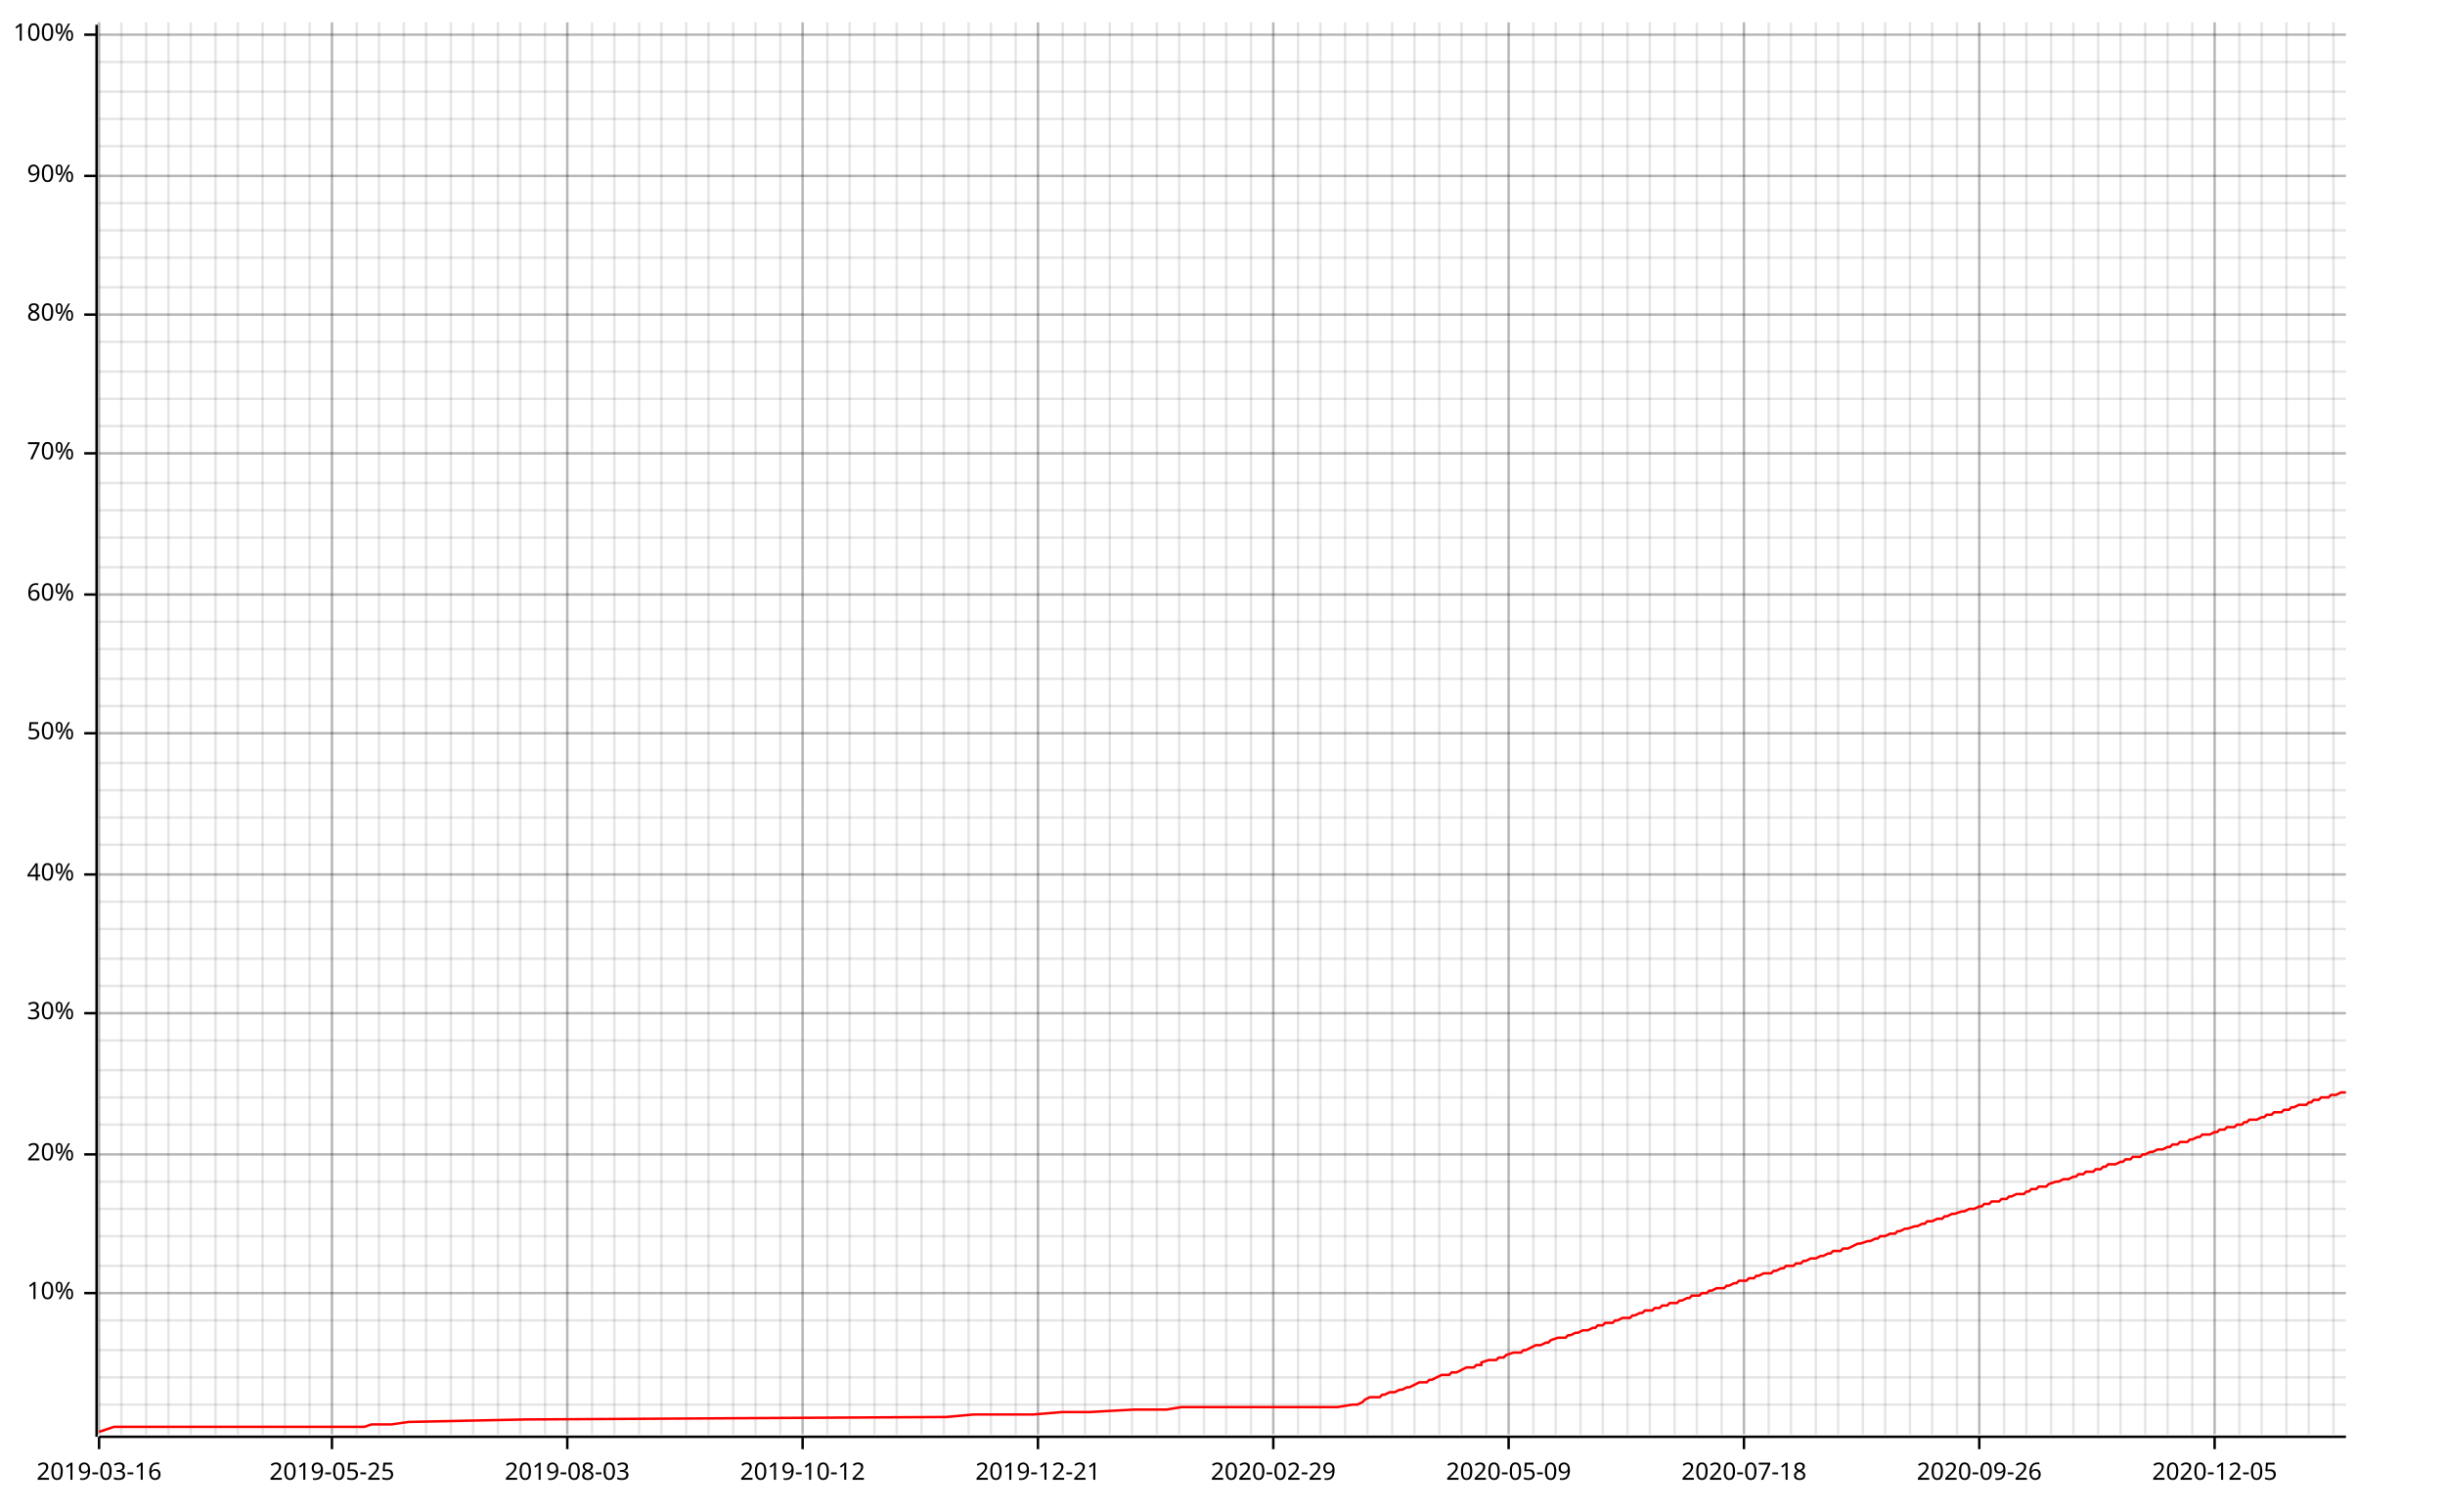
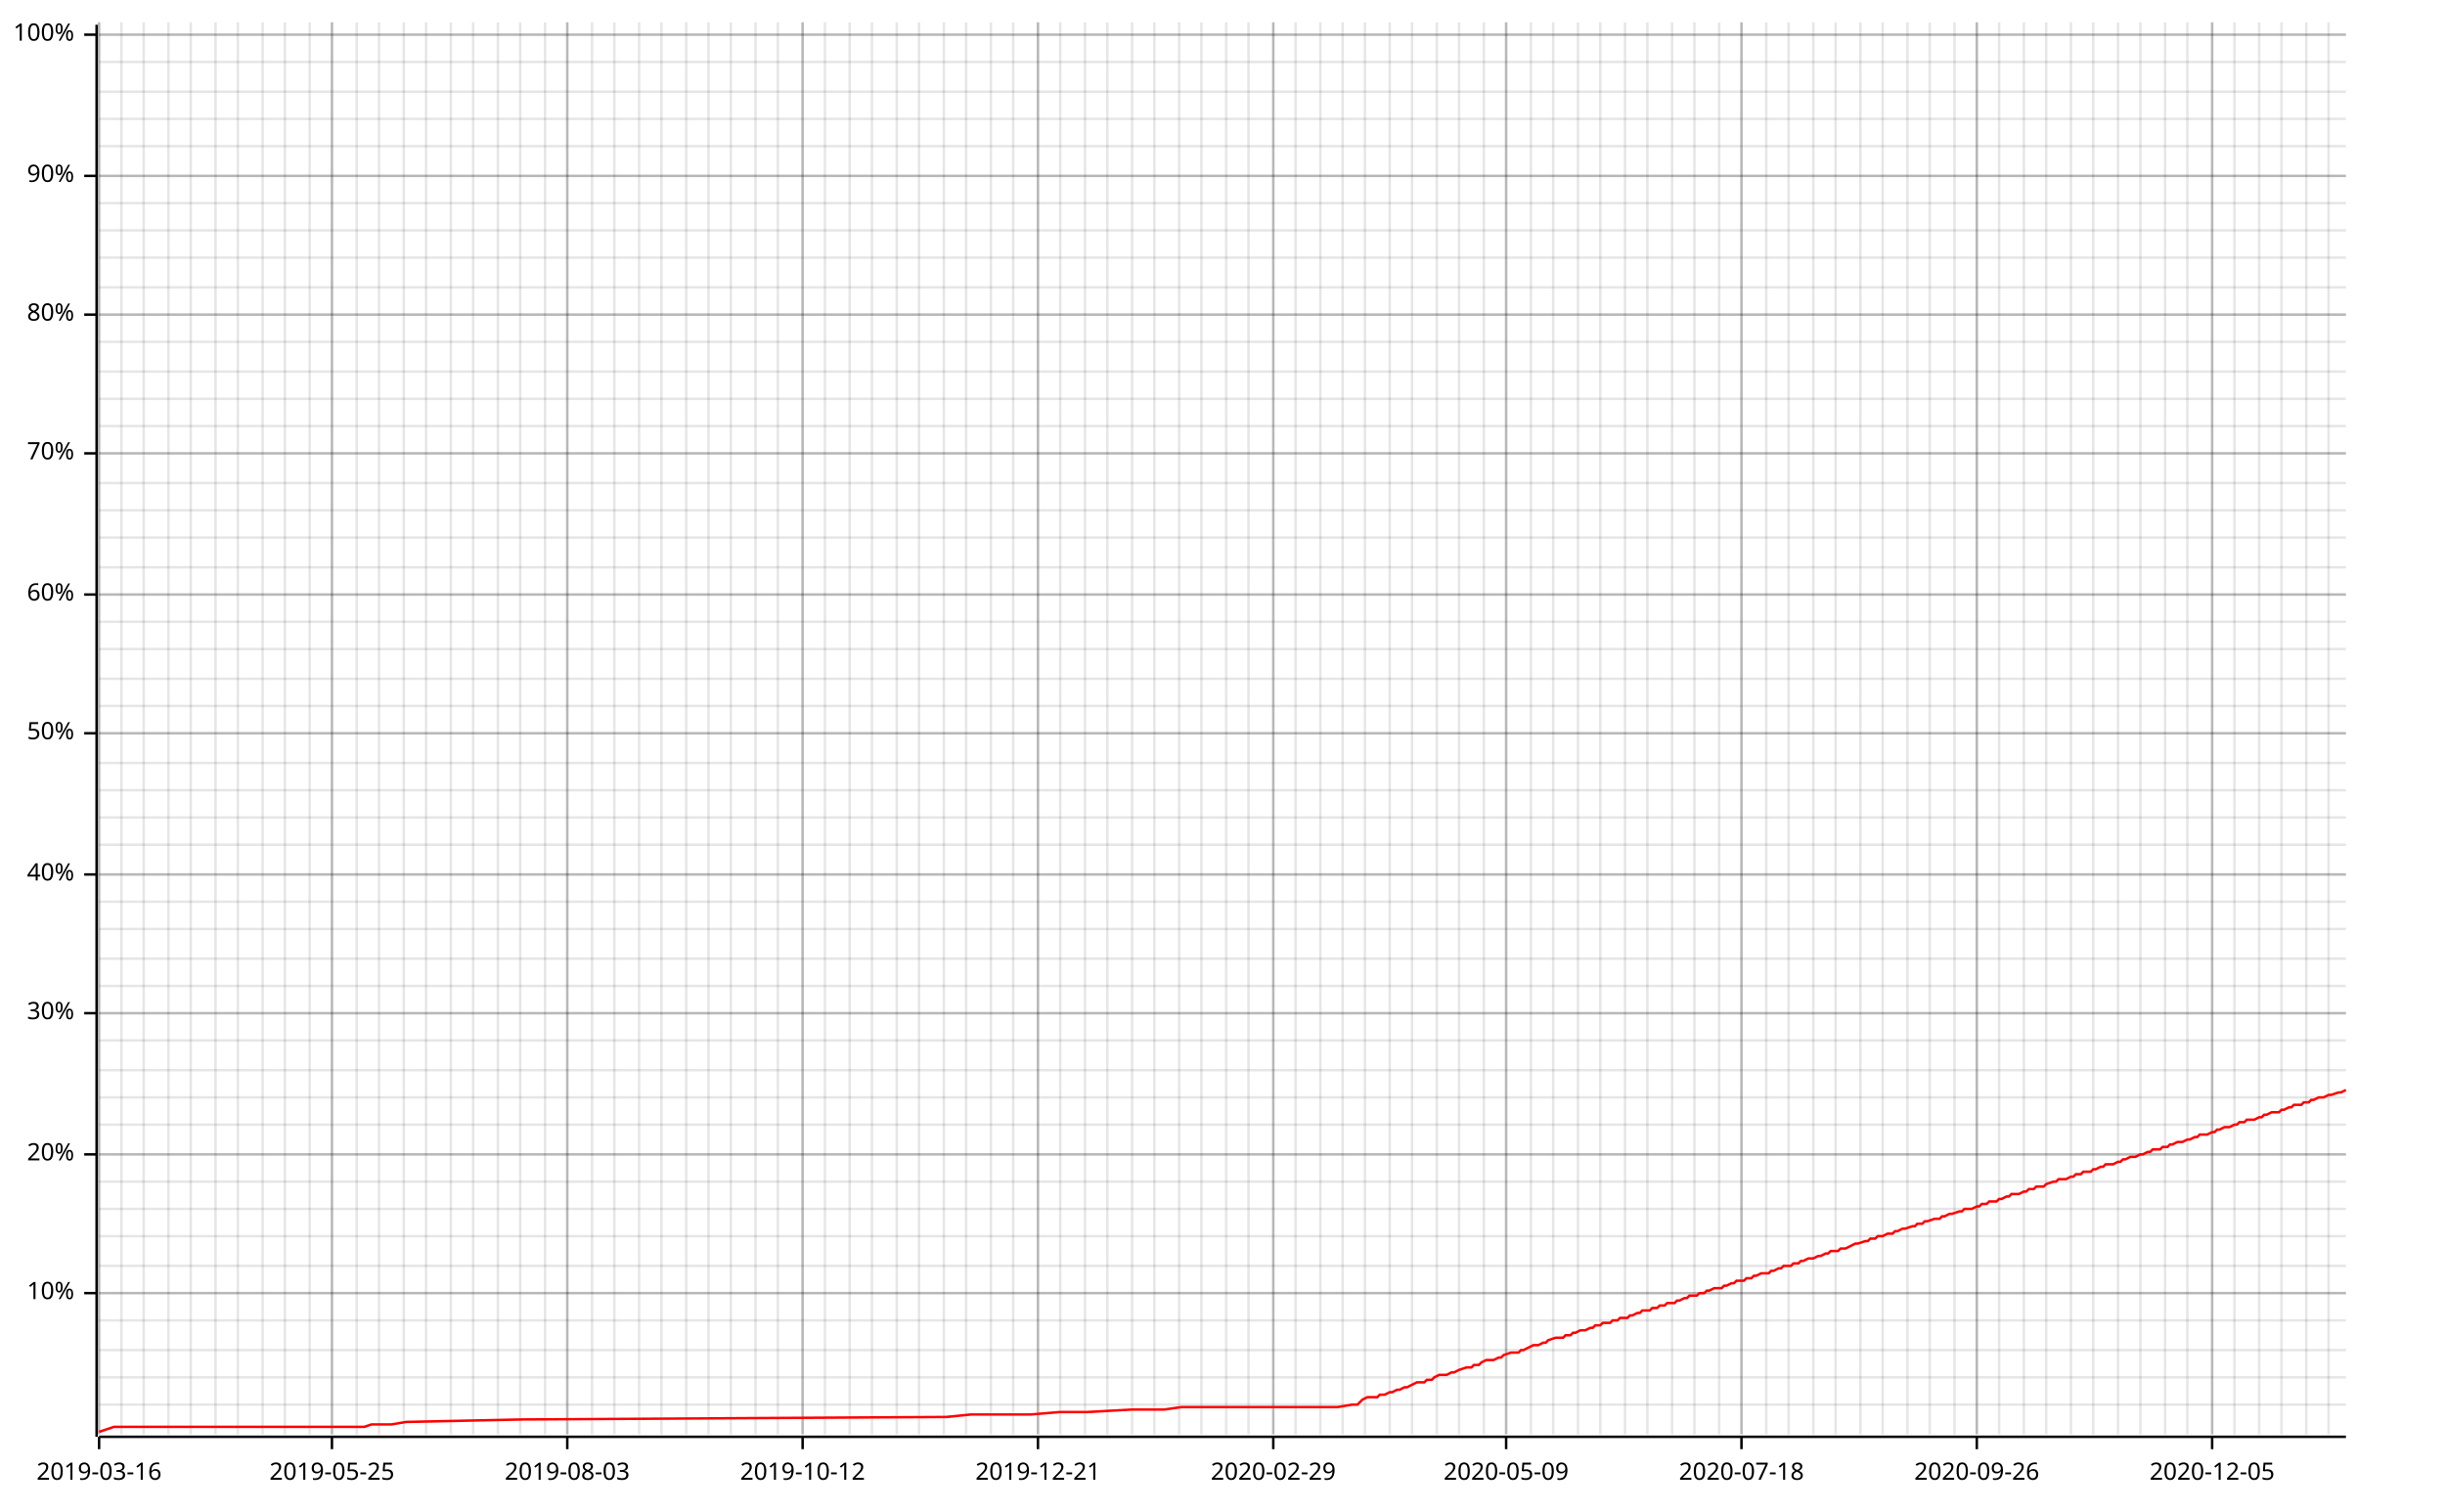
<svg xmlns="http://www.w3.org/2000/svg" width="987" height="610" viewBox="0 0 987 610">
  <line opacity="0.1" stroke="#000000" stroke-width="1" x1="40" y1="579" x2="40" y2="9" />
  <line opacity="0.1" stroke="#000000" stroke-width="1" x1="49" y1="579" x2="49" y2="9" />
-   <line opacity="0.1" stroke="#000000" stroke-width="1" x1="59" y1="579" x2="59" y2="9" />
+   <line opacity="0.1" stroke="#000000" stroke-width="1" x1="58" y1="579" x2="58" y2="9" />
  <line opacity="0.1" stroke="#000000" stroke-width="1" x1="68" y1="579" x2="68" y2="9" />
  <line opacity="0.1" stroke="#000000" stroke-width="1" x1="77" y1="579" x2="77" y2="9" />
  <line opacity="0.1" stroke="#000000" stroke-width="1" x1="87" y1="579" x2="87" y2="9" />
  <line opacity="0.1" stroke="#000000" stroke-width="1" x1="96" y1="579" x2="96" y2="9" />
  <line opacity="0.1" stroke="#000000" stroke-width="1" x1="106" y1="579" x2="106" y2="9" />
  <line opacity="0.1" stroke="#000000" stroke-width="1" x1="115" y1="579" x2="115" y2="9" />
  <line opacity="0.1" stroke="#000000" stroke-width="1" x1="125" y1="579" x2="125" y2="9" />
  <line opacity="0.1" stroke="#000000" stroke-width="1" x1="134" y1="579" x2="134" y2="9" />
  <line opacity="0.1" stroke="#000000" stroke-width="1" x1="144" y1="579" x2="144" y2="9" />
  <line opacity="0.1" stroke="#000000" stroke-width="1" x1="153" y1="579" x2="153" y2="9" />
  <line opacity="0.1" stroke="#000000" stroke-width="1" x1="163" y1="579" x2="163" y2="9" />
  <line opacity="0.1" stroke="#000000" stroke-width="1" x1="172" y1="579" x2="172" y2="9" />
  <line opacity="0.1" stroke="#000000" stroke-width="1" x1="182" y1="579" x2="182" y2="9" />
  <line opacity="0.1" stroke="#000000" stroke-width="1" x1="191" y1="579" x2="191" y2="9" />
  <line opacity="0.1" stroke="#000000" stroke-width="1" x1="201" y1="579" x2="201" y2="9" />
  <line opacity="0.1" stroke="#000000" stroke-width="1" x1="210" y1="579" x2="210" y2="9" />
  <line opacity="0.1" stroke="#000000" stroke-width="1" x1="220" y1="579" x2="220" y2="9" />
  <line opacity="0.1" stroke="#000000" stroke-width="1" x1="229" y1="579" x2="229" y2="9" />
  <line opacity="0.1" stroke="#000000" stroke-width="1" x1="239" y1="579" x2="239" y2="9" />
  <line opacity="0.1" stroke="#000000" stroke-width="1" x1="248" y1="579" x2="248" y2="9" />
  <line opacity="0.1" stroke="#000000" stroke-width="1" x1="258" y1="579" x2="258" y2="9" />
  <line opacity="0.1" stroke="#000000" stroke-width="1" x1="267" y1="579" x2="267" y2="9" />
  <line opacity="0.1" stroke="#000000" stroke-width="1" x1="277" y1="579" x2="277" y2="9" />
  <line opacity="0.1" stroke="#000000" stroke-width="1" x1="286" y1="579" x2="286" y2="9" />
-   <line opacity="0.1" stroke="#000000" stroke-width="1" x1="296" y1="579" x2="296" y2="9" />
+   <line opacity="0.1" stroke="#000000" stroke-width="1" x1="295" y1="579" x2="295" y2="9" />
  <line opacity="0.1" stroke="#000000" stroke-width="1" x1="305" y1="579" x2="305" y2="9" />
-   <line opacity="0.1" stroke="#000000" stroke-width="1" x1="315" y1="579" x2="315" y2="9" />
+   <line opacity="0.1" stroke="#000000" stroke-width="1" x1="314" y1="579" x2="314" y2="9" />
  <line opacity="0.1" stroke="#000000" stroke-width="1" x1="324" y1="579" x2="324" y2="9" />
-   <line opacity="0.1" stroke="#000000" stroke-width="1" x1="334" y1="579" x2="334" y2="9" />
+   <line opacity="0.1" stroke="#000000" stroke-width="1" x1="333" y1="579" x2="333" y2="9" />
  <line opacity="0.1" stroke="#000000" stroke-width="1" x1="343" y1="579" x2="343" y2="9" />
-   <line opacity="0.1" stroke="#000000" stroke-width="1" x1="353" y1="579" x2="353" y2="9" />
+   <line opacity="0.1" stroke="#000000" stroke-width="1" x1="352" y1="579" x2="352" y2="9" />
  <line opacity="0.1" stroke="#000000" stroke-width="1" x1="362" y1="579" x2="362" y2="9" />
-   <line opacity="0.1" stroke="#000000" stroke-width="1" x1="372" y1="579" x2="372" y2="9" />
+   <line opacity="0.1" stroke="#000000" stroke-width="1" x1="371" y1="579" x2="371" y2="9" />
  <line opacity="0.1" stroke="#000000" stroke-width="1" x1="381" y1="579" x2="381" y2="9" />
-   <line opacity="0.1" stroke="#000000" stroke-width="1" x1="391" y1="579" x2="391" y2="9" />
+   <line opacity="0.1" stroke="#000000" stroke-width="1" x1="390" y1="579" x2="390" y2="9" />
  <line opacity="0.1" stroke="#000000" stroke-width="1" x1="400" y1="579" x2="400" y2="9" />
-   <line opacity="0.1" stroke="#000000" stroke-width="1" x1="410" y1="579" x2="410" y2="9" />
+   <line opacity="0.1" stroke="#000000" stroke-width="1" x1="409" y1="579" x2="409" y2="9" />
  <line opacity="0.1" stroke="#000000" stroke-width="1" x1="419" y1="579" x2="419" y2="9" />
-   <line opacity="0.1" stroke="#000000" stroke-width="1" x1="429" y1="579" x2="429" y2="9" />
+   <line opacity="0.1" stroke="#000000" stroke-width="1" x1="428" y1="579" x2="428" y2="9" />
  <line opacity="0.1" stroke="#000000" stroke-width="1" x1="438" y1="579" x2="438" y2="9" />
-   <line opacity="0.1" stroke="#000000" stroke-width="1" x1="448" y1="579" x2="448" y2="9" />
+   <line opacity="0.1" stroke="#000000" stroke-width="1" x1="447" y1="579" x2="447" y2="9" />
  <line opacity="0.1" stroke="#000000" stroke-width="1" x1="457" y1="579" x2="457" y2="9" />
-   <line opacity="0.1" stroke="#000000" stroke-width="1" x1="467" y1="579" x2="467" y2="9" />
+   <line opacity="0.1" stroke="#000000" stroke-width="1" x1="466" y1="579" x2="466" y2="9" />
  <line opacity="0.1" stroke="#000000" stroke-width="1" x1="476" y1="579" x2="476" y2="9" />
-   <line opacity="0.1" stroke="#000000" stroke-width="1" x1="486" y1="579" x2="486" y2="9" />
+   <line opacity="0.1" stroke="#000000" stroke-width="1" x1="485" y1="579" x2="485" y2="9" />
  <line opacity="0.1" stroke="#000000" stroke-width="1" x1="495" y1="579" x2="495" y2="9" />
-   <line opacity="0.1" stroke="#000000" stroke-width="1" x1="505" y1="579" x2="505" y2="9" />
+   <line opacity="0.1" stroke="#000000" stroke-width="1" x1="504" y1="579" x2="504" y2="9" />
  <line opacity="0.1" stroke="#000000" stroke-width="1" x1="514" y1="579" x2="514" y2="9" />
-   <line opacity="0.1" stroke="#000000" stroke-width="1" x1="524" y1="579" x2="524" y2="9" />
+   <line opacity="0.1" stroke="#000000" stroke-width="1" x1="523" y1="579" x2="523" y2="9" />
  <line opacity="0.1" stroke="#000000" stroke-width="1" x1="533" y1="579" x2="533" y2="9" />
-   <line opacity="0.1" stroke="#000000" stroke-width="1" x1="543" y1="579" x2="543" y2="9" />
-   <line opacity="0.1" stroke="#000000" stroke-width="1" x1="552" y1="579" x2="552" y2="9" />
-   <line opacity="0.1" stroke="#000000" stroke-width="1" x1="562" y1="579" x2="562" y2="9" />
-   <line opacity="0.1" stroke="#000000" stroke-width="1" x1="571" y1="579" x2="571" y2="9" />
-   <line opacity="0.1" stroke="#000000" stroke-width="1" x1="581" y1="579" x2="581" y2="9" />
-   <line opacity="0.1" stroke="#000000" stroke-width="1" x1="590" y1="579" x2="590" y2="9" />
-   <line opacity="0.1" stroke="#000000" stroke-width="1" x1="600" y1="579" x2="600" y2="9" />
-   <line opacity="0.1" stroke="#000000" stroke-width="1" x1="609" y1="579" x2="609" y2="9" />
-   <line opacity="0.1" stroke="#000000" stroke-width="1" x1="619" y1="579" x2="619" y2="9" />
-   <line opacity="0.1" stroke="#000000" stroke-width="1" x1="628" y1="579" x2="628" y2="9" />
-   <line opacity="0.1" stroke="#000000" stroke-width="1" x1="638" y1="579" x2="638" y2="9" />
-   <line opacity="0.1" stroke="#000000" stroke-width="1" x1="647" y1="579" x2="647" y2="9" />
-   <line opacity="0.1" stroke="#000000" stroke-width="1" x1="657" y1="579" x2="657" y2="9" />
-   <line opacity="0.1" stroke="#000000" stroke-width="1" x1="666" y1="579" x2="666" y2="9" />
-   <line opacity="0.1" stroke="#000000" stroke-width="1" x1="676" y1="579" x2="676" y2="9" />
-   <line opacity="0.1" stroke="#000000" stroke-width="1" x1="685" y1="579" x2="685" y2="9" />
-   <line opacity="0.1" stroke="#000000" stroke-width="1" x1="695" y1="579" x2="695" y2="9" />
-   <line opacity="0.1" stroke="#000000" stroke-width="1" x1="704" y1="579" x2="704" y2="9" />
-   <line opacity="0.1" stroke="#000000" stroke-width="1" x1="714" y1="579" x2="714" y2="9" />
-   <line opacity="0.1" stroke="#000000" stroke-width="1" x1="723" y1="579" x2="723" y2="9" />
-   <line opacity="0.1" stroke="#000000" stroke-width="1" x1="733" y1="579" x2="733" y2="9" />
-   <line opacity="0.1" stroke="#000000" stroke-width="1" x1="742" y1="579" x2="742" y2="9" />
-   <line opacity="0.1" stroke="#000000" stroke-width="1" x1="752" y1="579" x2="752" y2="9" />
-   <line opacity="0.1" stroke="#000000" stroke-width="1" x1="761" y1="579" x2="761" y2="9" />
-   <line opacity="0.1" stroke="#000000" stroke-width="1" x1="771" y1="579" x2="771" y2="9" />
-   <line opacity="0.1" stroke="#000000" stroke-width="1" x1="780" y1="579" x2="780" y2="9" />
-   <line opacity="0.1" stroke="#000000" stroke-width="1" x1="790" y1="579" x2="790" y2="9" />
-   <line opacity="0.1" stroke="#000000" stroke-width="1" x1="799" y1="579" x2="799" y2="9" />
-   <line opacity="0.1" stroke="#000000" stroke-width="1" x1="809" y1="579" x2="809" y2="9" />
-   <line opacity="0.1" stroke="#000000" stroke-width="1" x1="818" y1="579" x2="818" y2="9" />
-   <line opacity="0.1" stroke="#000000" stroke-width="1" x1="828" y1="579" x2="828" y2="9" />
-   <line opacity="0.1" stroke="#000000" stroke-width="1" x1="837" y1="579" x2="837" y2="9" />
-   <line opacity="0.1" stroke="#000000" stroke-width="1" x1="847" y1="579" x2="847" y2="9" />
-   <line opacity="0.1" stroke="#000000" stroke-width="1" x1="856" y1="579" x2="856" y2="9" />
-   <line opacity="0.1" stroke="#000000" stroke-width="1" x1="866" y1="579" x2="866" y2="9" />
-   <line opacity="0.1" stroke="#000000" stroke-width="1" x1="875" y1="579" x2="875" y2="9" />
-   <line opacity="0.1" stroke="#000000" stroke-width="1" x1="885" y1="579" x2="885" y2="9" />
-   <line opacity="0.1" stroke="#000000" stroke-width="1" x1="894" y1="579" x2="894" y2="9" />
-   <line opacity="0.1" stroke="#000000" stroke-width="1" x1="904" y1="579" x2="904" y2="9" />
-   <line opacity="0.1" stroke="#000000" stroke-width="1" x1="913" y1="579" x2="913" y2="9" />
-   <line opacity="0.1" stroke="#000000" stroke-width="1" x1="923" y1="579" x2="923" y2="9" />
-   <line opacity="0.1" stroke="#000000" stroke-width="1" x1="932" y1="579" x2="932" y2="9" />
-   <line opacity="0.1" stroke="#000000" stroke-width="1" x1="942" y1="579" x2="942" y2="9" />
+   <line opacity="0.1" stroke="#000000" stroke-width="1" x1="542" y1="579" x2="542" y2="9" />
+   <line opacity="0.1" stroke="#000000" stroke-width="1" x1="551" y1="579" x2="551" y2="9" />
+   <line opacity="0.1" stroke="#000000" stroke-width="1" x1="561" y1="579" x2="561" y2="9" />
+   <line opacity="0.1" stroke="#000000" stroke-width="1" x1="570" y1="579" x2="570" y2="9" />
+   <line opacity="0.1" stroke="#000000" stroke-width="1" x1="580" y1="579" x2="580" y2="9" />
+   <line opacity="0.1" stroke="#000000" stroke-width="1" x1="589" y1="579" x2="589" y2="9" />
+   <line opacity="0.1" stroke="#000000" stroke-width="1" x1="599" y1="579" x2="599" y2="9" />
+   <line opacity="0.1" stroke="#000000" stroke-width="1" x1="608" y1="579" x2="608" y2="9" />
+   <line opacity="0.1" stroke="#000000" stroke-width="1" x1="618" y1="579" x2="618" y2="9" />
+   <line opacity="0.1" stroke="#000000" stroke-width="1" x1="627" y1="579" x2="627" y2="9" />
+   <line opacity="0.1" stroke="#000000" stroke-width="1" x1="637" y1="579" x2="637" y2="9" />
+   <line opacity="0.1" stroke="#000000" stroke-width="1" x1="646" y1="579" x2="646" y2="9" />
+   <line opacity="0.1" stroke="#000000" stroke-width="1" x1="656" y1="579" x2="656" y2="9" />
+   <line opacity="0.1" stroke="#000000" stroke-width="1" x1="665" y1="579" x2="665" y2="9" />
+   <line opacity="0.1" stroke="#000000" stroke-width="1" x1="675" y1="579" x2="675" y2="9" />
+   <line opacity="0.1" stroke="#000000" stroke-width="1" x1="684" y1="579" x2="684" y2="9" />
+   <line opacity="0.1" stroke="#000000" stroke-width="1" x1="694" y1="579" x2="694" y2="9" />
+   <line opacity="0.1" stroke="#000000" stroke-width="1" x1="703" y1="579" x2="703" y2="9" />
+   <line opacity="0.1" stroke="#000000" stroke-width="1" x1="713" y1="579" x2="713" y2="9" />
+   <line opacity="0.1" stroke="#000000" stroke-width="1" x1="722" y1="579" x2="722" y2="9" />
+   <line opacity="0.1" stroke="#000000" stroke-width="1" x1="732" y1="579" x2="732" y2="9" />
+   <line opacity="0.1" stroke="#000000" stroke-width="1" x1="741" y1="579" x2="741" y2="9" />
+   <line opacity="0.1" stroke="#000000" stroke-width="1" x1="751" y1="579" x2="751" y2="9" />
+   <line opacity="0.1" stroke="#000000" stroke-width="1" x1="760" y1="579" x2="760" y2="9" />
+   <line opacity="0.1" stroke="#000000" stroke-width="1" x1="770" y1="579" x2="770" y2="9" />
+   <line opacity="0.1" stroke="#000000" stroke-width="1" x1="779" y1="579" x2="779" y2="9" />
+   <line opacity="0.1" stroke="#000000" stroke-width="1" x1="789" y1="579" x2="789" y2="9" />
+   <line opacity="0.1" stroke="#000000" stroke-width="1" x1="798" y1="579" x2="798" y2="9" />
+   <line opacity="0.1" stroke="#000000" stroke-width="1" x1="807" y1="579" x2="807" y2="9" />
+   <line opacity="0.1" stroke="#000000" stroke-width="1" x1="817" y1="579" x2="817" y2="9" />
+   <line opacity="0.1" stroke="#000000" stroke-width="1" x1="826" y1="579" x2="826" y2="9" />
+   <line opacity="0.1" stroke="#000000" stroke-width="1" x1="836" y1="579" x2="836" y2="9" />
+   <line opacity="0.1" stroke="#000000" stroke-width="1" x1="845" y1="579" x2="845" y2="9" />
+   <line opacity="0.1" stroke="#000000" stroke-width="1" x1="855" y1="579" x2="855" y2="9" />
+   <line opacity="0.1" stroke="#000000" stroke-width="1" x1="864" y1="579" x2="864" y2="9" />
+   <line opacity="0.1" stroke="#000000" stroke-width="1" x1="874" y1="579" x2="874" y2="9" />
+   <line opacity="0.1" stroke="#000000" stroke-width="1" x1="883" y1="579" x2="883" y2="9" />
+   <line opacity="0.1" stroke="#000000" stroke-width="1" x1="893" y1="579" x2="893" y2="9" />
+   <line opacity="0.1" stroke="#000000" stroke-width="1" x1="902" y1="579" x2="902" y2="9" />
+   <line opacity="0.1" stroke="#000000" stroke-width="1" x1="912" y1="579" x2="912" y2="9" />
+   <line opacity="0.1" stroke="#000000" stroke-width="1" x1="921" y1="579" x2="921" y2="9" />
+   <line opacity="0.1" stroke="#000000" stroke-width="1" x1="931" y1="579" x2="931" y2="9" />
+   <line opacity="0.1" stroke="#000000" stroke-width="1" x1="940" y1="579" x2="940" y2="9" />
  <line opacity="0.1" stroke="#000000" stroke-width="1" x1="40" y1="567" x2="947" y2="567" />
  <line opacity="0.1" stroke="#000000" stroke-width="1" x1="40" y1="556" x2="947" y2="556" />
  <line opacity="0.1" stroke="#000000" stroke-width="1" x1="40" y1="545" x2="947" y2="545" />
  <line opacity="0.1" stroke="#000000" stroke-width="1" x1="40" y1="533" x2="947" y2="533" />
  <line opacity="0.1" stroke="#000000" stroke-width="1" x1="40" y1="522" x2="947" y2="522" />
  <line opacity="0.1" stroke="#000000" stroke-width="1" x1="40" y1="511" x2="947" y2="511" />
  <line opacity="0.1" stroke="#000000" stroke-width="1" x1="40" y1="499" x2="947" y2="499" />
  <line opacity="0.1" stroke="#000000" stroke-width="1" x1="40" y1="488" x2="947" y2="488" />
  <line opacity="0.1" stroke="#000000" stroke-width="1" x1="40" y1="477" x2="947" y2="477" />
  <line opacity="0.1" stroke="#000000" stroke-width="1" x1="40" y1="466" x2="947" y2="466" />
  <line opacity="0.1" stroke="#000000" stroke-width="1" x1="40" y1="454" x2="947" y2="454" />
  <line opacity="0.1" stroke="#000000" stroke-width="1" x1="40" y1="443" x2="947" y2="443" />
  <line opacity="0.1" stroke="#000000" stroke-width="1" x1="40" y1="432" x2="947" y2="432" />
  <line opacity="0.1" stroke="#000000" stroke-width="1" x1="40" y1="420" x2="947" y2="420" />
  <line opacity="0.1" stroke="#000000" stroke-width="1" x1="40" y1="409" x2="947" y2="409" />
  <line opacity="0.1" stroke="#000000" stroke-width="1" x1="40" y1="398" x2="947" y2="398" />
  <line opacity="0.1" stroke="#000000" stroke-width="1" x1="40" y1="387" x2="947" y2="387" />
  <line opacity="0.1" stroke="#000000" stroke-width="1" x1="40" y1="375" x2="947" y2="375" />
  <line opacity="0.1" stroke="#000000" stroke-width="1" x1="40" y1="364" x2="947" y2="364" />
  <line opacity="0.1" stroke="#000000" stroke-width="1" x1="40" y1="353" x2="947" y2="353" />
  <line opacity="0.1" stroke="#000000" stroke-width="1" x1="40" y1="341" x2="947" y2="341" />
  <line opacity="0.1" stroke="#000000" stroke-width="1" x1="40" y1="330" x2="947" y2="330" />
  <line opacity="0.1" stroke="#000000" stroke-width="1" x1="40" y1="319" x2="947" y2="319" />
  <line opacity="0.1" stroke="#000000" stroke-width="1" x1="40" y1="308" x2="947" y2="308" />
  <line opacity="0.1" stroke="#000000" stroke-width="1" x1="40" y1="296" x2="947" y2="296" />
  <line opacity="0.1" stroke="#000000" stroke-width="1" x1="40" y1="285" x2="947" y2="285" />
  <line opacity="0.1" stroke="#000000" stroke-width="1" x1="40" y1="274" x2="947" y2="274" />
  <line opacity="0.1" stroke="#000000" stroke-width="1" x1="40" y1="262" x2="947" y2="262" />
  <line opacity="0.1" stroke="#000000" stroke-width="1" x1="40" y1="251" x2="947" y2="251" />
  <line opacity="0.1" stroke="#000000" stroke-width="1" x1="40" y1="240" x2="947" y2="240" />
  <line opacity="0.1" stroke="#000000" stroke-width="1" x1="40" y1="229" x2="947" y2="229" />
  <line opacity="0.1" stroke="#000000" stroke-width="1" x1="40" y1="217" x2="947" y2="217" />
  <line opacity="0.1" stroke="#000000" stroke-width="1" x1="40" y1="206" x2="947" y2="206" />
  <line opacity="0.1" stroke="#000000" stroke-width="1" x1="40" y1="195" x2="947" y2="195" />
  <line opacity="0.1" stroke="#000000" stroke-width="1" x1="40" y1="183" x2="947" y2="183" />
  <line opacity="0.1" stroke="#000000" stroke-width="1" x1="40" y1="172" x2="947" y2="172" />
  <line opacity="0.1" stroke="#000000" stroke-width="1" x1="40" y1="161" x2="947" y2="161" />
  <line opacity="0.1" stroke="#000000" stroke-width="1" x1="40" y1="150" x2="947" y2="150" />
  <line opacity="0.1" stroke="#000000" stroke-width="1" x1="40" y1="138" x2="947" y2="138" />
  <line opacity="0.1" stroke="#000000" stroke-width="1" x1="40" y1="127" x2="947" y2="127" />
  <line opacity="0.1" stroke="#000000" stroke-width="1" x1="40" y1="116" x2="947" y2="116" />
  <line opacity="0.1" stroke="#000000" stroke-width="1" x1="40" y1="104" x2="947" y2="104" />
  <line opacity="0.1" stroke="#000000" stroke-width="1" x1="40" y1="93" x2="947" y2="93" />
  <line opacity="0.1" stroke="#000000" stroke-width="1" x1="40" y1="82" x2="947" y2="82" />
  <line opacity="0.1" stroke="#000000" stroke-width="1" x1="40" y1="71" x2="947" y2="71" />
  <line opacity="0.1" stroke="#000000" stroke-width="1" x1="40" y1="59" x2="947" y2="59" />
  <line opacity="0.1" stroke="#000000" stroke-width="1" x1="40" y1="48" x2="947" y2="48" />
  <line opacity="0.1" stroke="#000000" stroke-width="1" x1="40" y1="37" x2="947" y2="37" />
  <line opacity="0.1" stroke="#000000" stroke-width="1" x1="40" y1="25" x2="947" y2="25" />
  <line opacity="0.1" stroke="#000000" stroke-width="1" x1="40" y1="14" x2="947" y2="14" />
  <line opacity="0.2" stroke="#000000" stroke-width="1" x1="40" y1="579" x2="40" y2="9" />
  <line opacity="0.2" stroke="#000000" stroke-width="1" x1="134" y1="579" x2="134" y2="9" />
  <line opacity="0.2" stroke="#000000" stroke-width="1" x1="229" y1="579" x2="229" y2="9" />
  <line opacity="0.2" stroke="#000000" stroke-width="1" x1="324" y1="579" x2="324" y2="9" />
  <line opacity="0.2" stroke="#000000" stroke-width="1" x1="419" y1="579" x2="419" y2="9" />
  <line opacity="0.2" stroke="#000000" stroke-width="1" x1="514" y1="579" x2="514" y2="9" />
-   <line opacity="0.2" stroke="#000000" stroke-width="1" x1="609" y1="579" x2="609" y2="9" />
-   <line opacity="0.2" stroke="#000000" stroke-width="1" x1="704" y1="579" x2="704" y2="9" />
-   <line opacity="0.2" stroke="#000000" stroke-width="1" x1="799" y1="579" x2="799" y2="9" />
-   <line opacity="0.2" stroke="#000000" stroke-width="1" x1="894" y1="579" x2="894" y2="9" />
+   <line opacity="0.2" stroke="#000000" stroke-width="1" x1="608" y1="579" x2="608" y2="9" />
+   <line opacity="0.2" stroke="#000000" stroke-width="1" x1="703" y1="579" x2="703" y2="9" />
+   <line opacity="0.2" stroke="#000000" stroke-width="1" x1="798" y1="579" x2="798" y2="9" />
+   <line opacity="0.2" stroke="#000000" stroke-width="1" x1="893" y1="579" x2="893" y2="9" />
  <line opacity="0.2" stroke="#000000" stroke-width="1" x1="40" y1="522" x2="947" y2="522" />
  <line opacity="0.2" stroke="#000000" stroke-width="1" x1="40" y1="466" x2="947" y2="466" />
  <line opacity="0.2" stroke="#000000" stroke-width="1" x1="40" y1="409" x2="947" y2="409" />
  <line opacity="0.2" stroke="#000000" stroke-width="1" x1="40" y1="353" x2="947" y2="353" />
  <line opacity="0.2" stroke="#000000" stroke-width="1" x1="40" y1="296" x2="947" y2="296" />
  <line opacity="0.2" stroke="#000000" stroke-width="1" x1="40" y1="240" x2="947" y2="240" />
  <line opacity="0.2" stroke="#000000" stroke-width="1" x1="40" y1="183" x2="947" y2="183" />
  <line opacity="0.2" stroke="#000000" stroke-width="1" x1="40" y1="127" x2="947" y2="127" />
  <line opacity="0.2" stroke="#000000" stroke-width="1" x1="40" y1="71" x2="947" y2="71" />
  <line opacity="0.2" stroke="#000000" stroke-width="1" x1="40" y1="14" x2="947" y2="14" />
  <polyline fill="none" opacity="1" stroke="#000000" stroke-width="1" points="39,10 39,580 " />
  <text x="30" y="522" dy="0.5ex" text-anchor="end" font-family="sans-serif" font-size="9.677" opacity="1" fill="#000000">
10%
</text>
  <polyline fill="none" opacity="1" stroke="#000000" stroke-width="1" points="34,522 39,522 " />
  <text x="30" y="466" dy="0.5ex" text-anchor="end" font-family="sans-serif" font-size="9.677" opacity="1" fill="#000000">
20%
</text>
  <polyline fill="none" opacity="1" stroke="#000000" stroke-width="1" points="34,466 39,466 " />
  <text x="30" y="409" dy="0.5ex" text-anchor="end" font-family="sans-serif" font-size="9.677" opacity="1" fill="#000000">
30%
</text>
  <polyline fill="none" opacity="1" stroke="#000000" stroke-width="1" points="34,409 39,409 " />
  <text x="30" y="353" dy="0.5ex" text-anchor="end" font-family="sans-serif" font-size="9.677" opacity="1" fill="#000000">
40%
</text>
  <polyline fill="none" opacity="1" stroke="#000000" stroke-width="1" points="34,353 39,353 " />
  <text x="30" y="296" dy="0.5ex" text-anchor="end" font-family="sans-serif" font-size="9.677" opacity="1" fill="#000000">
50%
</text>
  <polyline fill="none" opacity="1" stroke="#000000" stroke-width="1" points="34,296 39,296 " />
  <text x="30" y="240" dy="0.5ex" text-anchor="end" font-family="sans-serif" font-size="9.677" opacity="1" fill="#000000">
60%
</text>
  <polyline fill="none" opacity="1" stroke="#000000" stroke-width="1" points="34,240 39,240 " />
  <text x="30" y="183" dy="0.5ex" text-anchor="end" font-family="sans-serif" font-size="9.677" opacity="1" fill="#000000">
70%
</text>
  <polyline fill="none" opacity="1" stroke="#000000" stroke-width="1" points="34,183 39,183 " />
  <text x="30" y="127" dy="0.5ex" text-anchor="end" font-family="sans-serif" font-size="9.677" opacity="1" fill="#000000">
80%
</text>
  <polyline fill="none" opacity="1" stroke="#000000" stroke-width="1" points="34,127 39,127 " />
  <text x="30" y="71" dy="0.5ex" text-anchor="end" font-family="sans-serif" font-size="9.677" opacity="1" fill="#000000">
90%
</text>
  <polyline fill="none" opacity="1" stroke="#000000" stroke-width="1" points="34,71 39,71 " />
  <text x="30" y="14" dy="0.5ex" text-anchor="end" font-family="sans-serif" font-size="9.677" opacity="1" fill="#000000">
100%
</text>
  <polyline fill="none" opacity="1" stroke="#000000" stroke-width="1" points="34,14 39,14 " />
  <polyline fill="none" opacity="1" stroke="#000000" stroke-width="1" points="40,580 947,580 " />
  <text x="40" y="590" dy="0.76em" text-anchor="middle" font-family="sans-serif" font-size="9.677" opacity="1" fill="#000000">
2019-03-16
</text>
  <polyline fill="none" opacity="1" stroke="#000000" stroke-width="1" points="40,580 40,585 " />
  <text x="134" y="590" dy="0.76em" text-anchor="middle" font-family="sans-serif" font-size="9.677" opacity="1" fill="#000000">
2019-05-25
</text>
  <polyline fill="none" opacity="1" stroke="#000000" stroke-width="1" points="134,580 134,585 " />
  <text x="229" y="590" dy="0.76em" text-anchor="middle" font-family="sans-serif" font-size="9.677" opacity="1" fill="#000000">
2019-08-03
</text>
  <polyline fill="none" opacity="1" stroke="#000000" stroke-width="1" points="229,580 229,585 " />
  <text x="324" y="590" dy="0.76em" text-anchor="middle" font-family="sans-serif" font-size="9.677" opacity="1" fill="#000000">
2019-10-12
</text>
  <polyline fill="none" opacity="1" stroke="#000000" stroke-width="1" points="324,580 324,585 " />
  <text x="419" y="590" dy="0.76em" text-anchor="middle" font-family="sans-serif" font-size="9.677" opacity="1" fill="#000000">
2019-12-21
</text>
  <polyline fill="none" opacity="1" stroke="#000000" stroke-width="1" points="419,580 419,585 " />
  <text x="514" y="590" dy="0.76em" text-anchor="middle" font-family="sans-serif" font-size="9.677" opacity="1" fill="#000000">
2020-02-29
</text>
  <polyline fill="none" opacity="1" stroke="#000000" stroke-width="1" points="514,580 514,585 " />
-   <text x="609" y="590" dy="0.76em" text-anchor="middle" font-family="sans-serif" font-size="9.677" opacity="1" fill="#000000">
+   <text x="608" y="590" dy="0.76em" text-anchor="middle" font-family="sans-serif" font-size="9.677" opacity="1" fill="#000000">
2020-05-09
</text>
-   <polyline fill="none" opacity="1" stroke="#000000" stroke-width="1" points="609,580 609,585 " />
-   <text x="704" y="590" dy="0.76em" text-anchor="middle" font-family="sans-serif" font-size="9.677" opacity="1" fill="#000000">
+   <polyline fill="none" opacity="1" stroke="#000000" stroke-width="1" points="608,580 608,585 " />
+   <text x="703" y="590" dy="0.76em" text-anchor="middle" font-family="sans-serif" font-size="9.677" opacity="1" fill="#000000">
2020-07-18
</text>
-   <polyline fill="none" opacity="1" stroke="#000000" stroke-width="1" points="704,580 704,585 " />
-   <text x="799" y="590" dy="0.76em" text-anchor="middle" font-family="sans-serif" font-size="9.677" opacity="1" fill="#000000">
+   <polyline fill="none" opacity="1" stroke="#000000" stroke-width="1" points="703,580 703,585 " />
+   <text x="798" y="590" dy="0.76em" text-anchor="middle" font-family="sans-serif" font-size="9.677" opacity="1" fill="#000000">
2020-09-26
</text>
-   <polyline fill="none" opacity="1" stroke="#000000" stroke-width="1" points="799,580 799,585 " />
-   <text x="894" y="590" dy="0.76em" text-anchor="middle" font-family="sans-serif" font-size="9.677" opacity="1" fill="#000000">
+   <polyline fill="none" opacity="1" stroke="#000000" stroke-width="1" points="798,580 798,585 " />
+   <text x="893" y="590" dy="0.76em" text-anchor="middle" font-family="sans-serif" font-size="9.677" opacity="1" fill="#000000">
2020-12-05
</text>
-   <polyline fill="none" opacity="1" stroke="#000000" stroke-width="1" points="894,580 894,585 " />
-   <polyline fill="none" opacity="1" stroke="#FF0000" stroke-width="1" points="40,578 40,578 46,576 47,576 147,576 150,575 152,575 155,575 158,575 165,574 212,573 212,573 382,572 393,571 417,571 429,570 440,570 440,570 458,569 471,569 477,568 538,568 539,568 540,568 546,567 548,567 548,567 550,566 551,565 553,564 555,564 557,564 558,563 559,563 561,562 563,562 565,561 566,561 568,560 569,560 571,559 573,558 573,558 574,558 576,558 577,557 578,557 580,556 582,555 584,555 585,555 586,554 588,554 590,553 590,553 592,552 593,552 595,552 596,551 598,551 598,550 601,549 602,549 604,549 605,548 607,548 608,547 611,546 612,546 614,546 615,545 616,545 618,544 620,543 621,543 622,543 624,542 625,542 626,541 629,540 630,540 632,540 633,539 634,539 636,538 637,538 639,537 640,537 641,537 643,536 644,536 645,535 647,535 648,534 651,534 652,533 653,533 655,532 656,532 658,532 659,531 660,531 662,530 663,530 664,529 666,529 667,529 668,528 670,528 671,527 673,527 674,526 675,526 677,526 678,525 679,525 681,524 682,524 683,523 685,523 686,523 687,522 689,522 690,521 691,521 693,520 694,520 696,520 697,519 698,519 700,518 701,518 702,517 704,517 705,517 706,516 708,516 709,515 710,515 712,514 713,514 715,514 716,513 717,513 719,512 720,512 721,511 723,511 724,511 725,510 727,510 728,509 729,509 731,508 732,508 733,508 735,507 736,507 738,506 739,506 740,505 742,505 743,505 744,504 746,504 748,503 750,502 751,502 754,501 755,501 757,500 758,500 759,499 761,499 763,498 765,498 766,497 767,497 769,496 770,496 773,495 774,495 776,494 777,494 778,493 780,493 782,492 784,492 785,491 786,491 788,490 789,490 792,489 793,489 795,488 796,488 797,488 799,487 800,487 801,486 803,486 804,485 807,485 808,484 810,484 811,483 812,483 814,482 815,482 817,482 818,481 819,481 820,480 822,480 823,479 824,479 826,479 827,478 830,477 831,477 833,476 834,476 835,476 837,475 838,475 839,474 841,474 842,473 843,473 845,473 846,472 848,472 849,471 850,471 851,470 853,470 854,470 856,469 857,469 858,468 860,468 861,467 862,467 864,467 865,466 866,466 868,465 869,465 871,464 872,464 873,464 875,463 876,463 877,462 879,462 880,461 881,461 883,461 884,460 885,460 887,459 888,459 889,458 891,458 892,458 894,457 895,457 896,456 898,456 899,455 900,455 902,455 903,454 905,454 906,453 907,453 908,452 910,452 911,452 913,451 914,451 915,450 917,450 918,449 919,449 921,449 922,448 924,448 925,447 926,447 928,446 929,446 931,446 932,445 933,445 934,444 936,444 937,443 938,443 940,443 941,442 943,442 945,441 947,441 " />
+   <polyline fill="none" opacity="1" stroke="#000000" stroke-width="1" points="893,580 893,585 " />
+   <polyline fill="none" opacity="1" stroke="#FF0000" stroke-width="1" points="40,578 40,578 46,576 47,576 147,576 150,575 152,575 155,575 158,575 164,574 211,573 212,573 382,572 392,571 416,571 428,570 439,570 439,570 457,569 470,569 477,568 537,568 538,568 540,568 546,567 547,567 548,567 549,566 550,565 552,564 555,564 556,564 557,563 559,563 561,562 562,562 564,561 565,561 567,560 568,560 570,559 572,558 572,558 573,558 575,558 576,557 578,557 579,556 581,555 583,555 584,555 586,554 587,554 589,553 589,553 592,552 592,552 594,552 595,551 597,551 598,550 600,549 601,549 603,549 605,548 606,548 607,547 610,546 611,546 613,546 614,545 615,545 617,544 619,543 620,543 621,543 623,542 624,542 625,541 628,540 630,540 631,540 632,539 634,539 635,538 636,538 638,537 639,537 640,537 642,536 643,536 644,535 646,535 647,534 650,534 651,533 653,533 654,532 655,532 657,532 658,531 659,531 661,530 662,530 663,529 665,529 666,529 667,528 669,528 670,527 672,527 673,526 674,526 676,526 677,525 678,525 680,524 681,524 682,523 684,523 685,523 686,522 688,522 689,521 690,521 692,520 693,520 695,520 696,519 697,519 699,518 700,518 701,517 703,517 704,517 705,516 707,516 708,515 709,515 711,514 712,514 714,514 715,513 716,513 718,512 719,512 720,511 722,511 723,511 724,510 726,510 727,509 728,509 730,508 731,508 732,508 734,507 735,507 737,506 738,506 739,505 741,505 742,505 743,504 745,504 747,503 749,502 750,502 753,501 754,501 755,500 757,500 758,499 760,499 762,498 764,498 765,497 766,497 768,496 769,496 772,495 773,495 774,494 776,494 777,493 778,493 781,492 783,492 784,491 785,491 787,490 788,490 791,489 792,489 793,488 795,488 796,488 798,487 799,487 800,486 802,486 803,485 806,485 807,484 808,484 810,483 811,483 812,482 814,482 815,482 817,481 818,481 819,480 821,480 822,479 823,479 825,479 826,478 829,477 830,477 831,476 833,476 834,476 836,475 837,475 838,474 840,474 841,473 842,473 844,473 845,472 846,472 848,471 849,471 850,470 852,470 853,470 855,469 856,469 857,468 858,468 860,467 861,467 862,467 864,466 865,466 867,465 868,465 869,464 871,464 872,464 873,463 875,463 876,462 877,462 879,461 880,461 881,461 883,460 884,460 886,459 887,459 888,458 890,458 891,458 893,457 894,457 895,456 896,456 898,455 899,455 900,455 902,454 903,454 904,453 906,453 907,452 909,452 910,452 912,451 913,451 914,450 915,450 917,449 918,449 920,449 921,448 922,448 924,447 925,447 926,446 928,446 929,446 930,445 932,445 933,444 934,444 936,443 937,443 938,443 940,442 941,442 944,441 945,441 947,440 " />
</svg>
